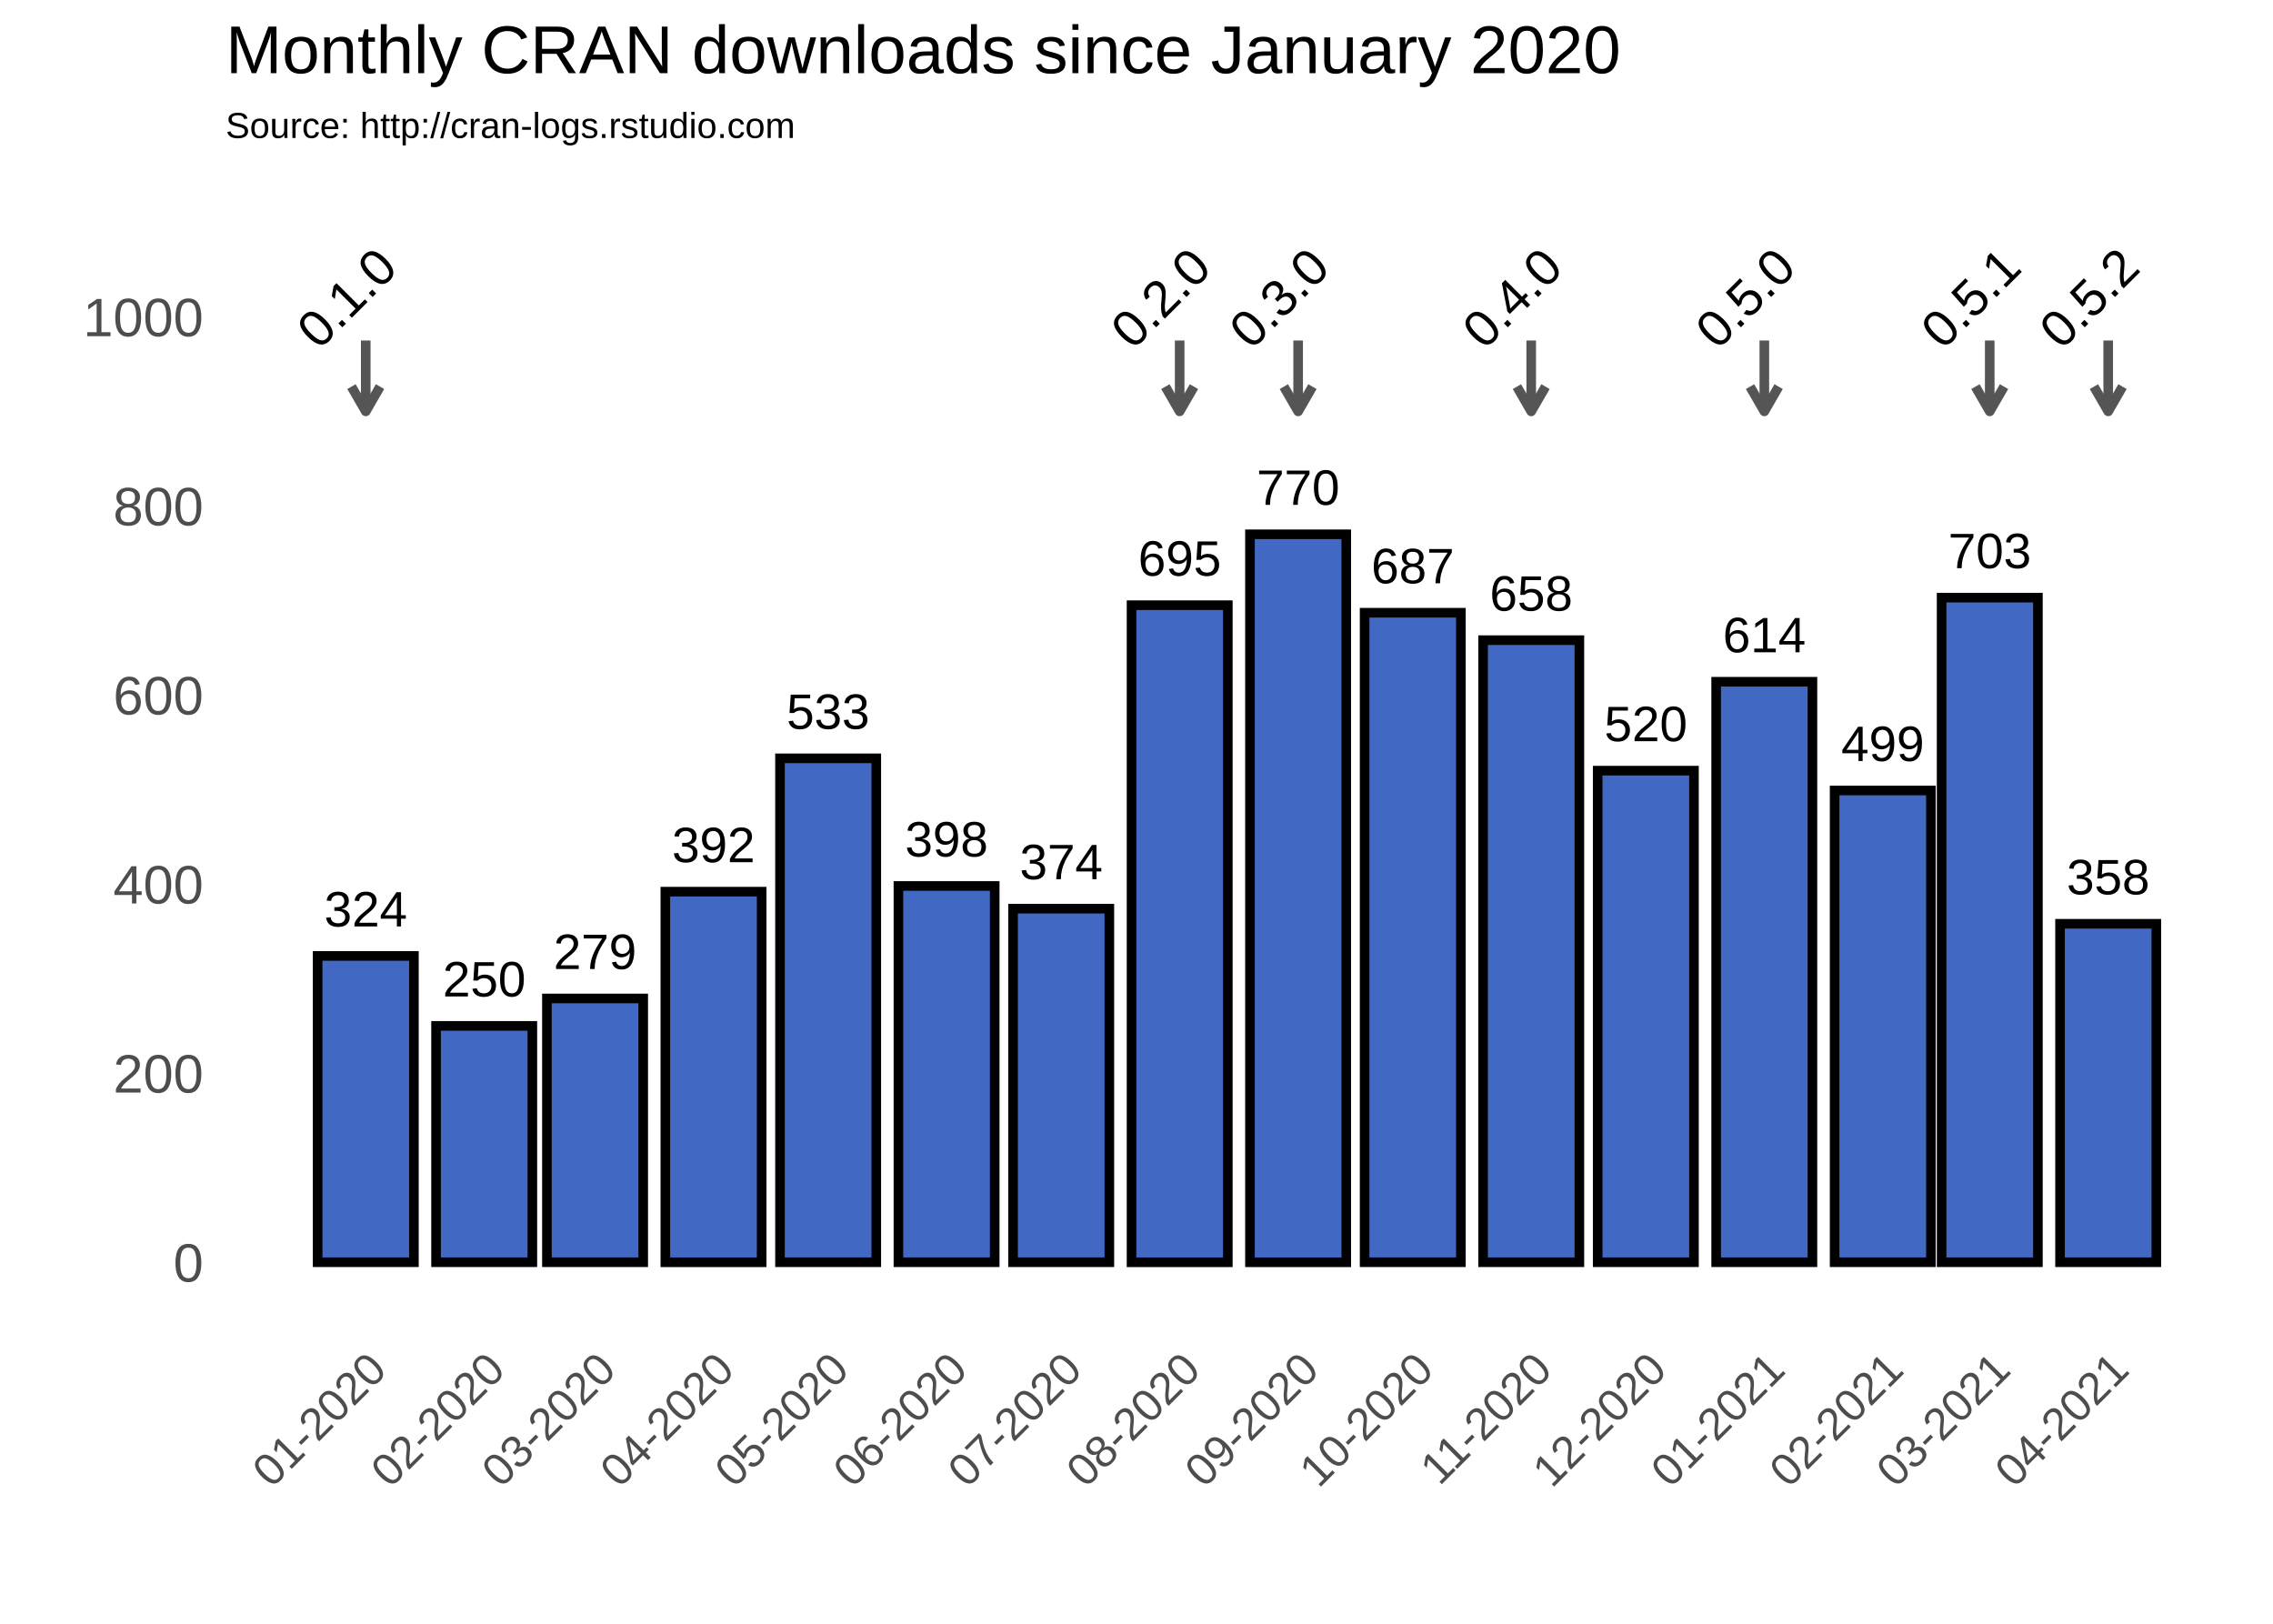
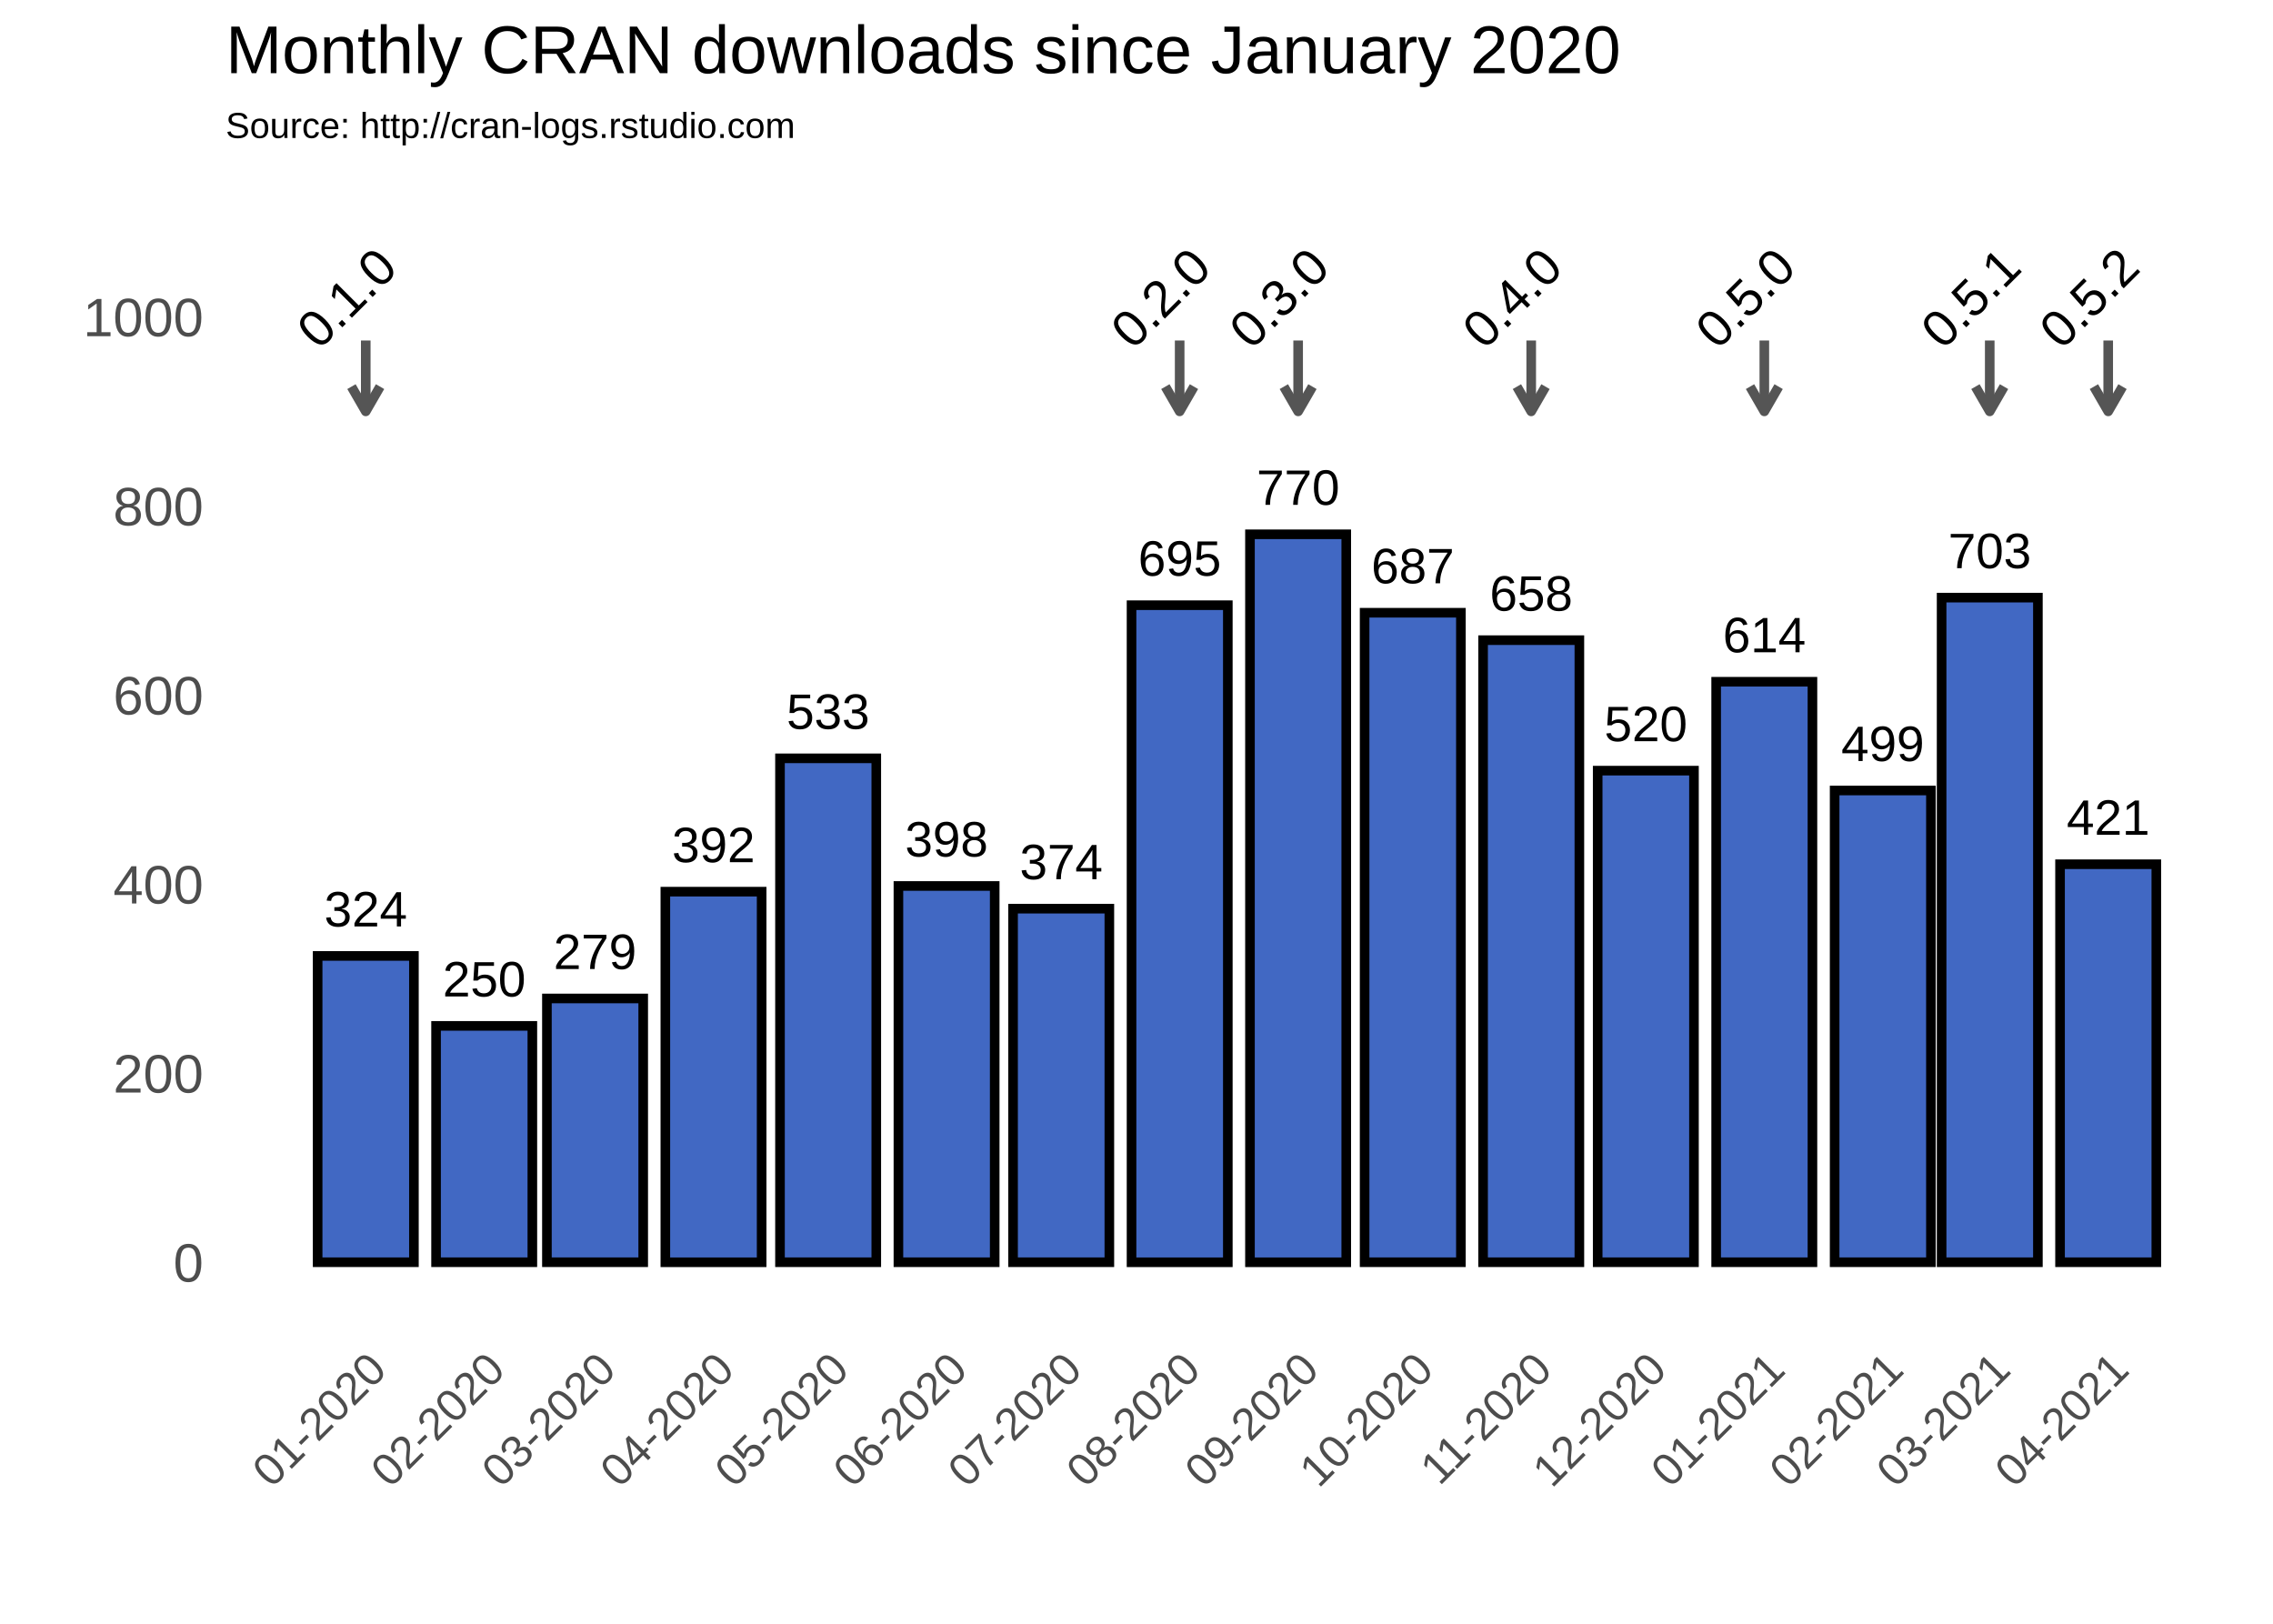
<svg xmlns="http://www.w3.org/2000/svg" class="svglite" width="504.00pt" height="360.00pt" viewBox="0 0 504.00 360.00">
  <defs>
    <style type="text/css">
    .svglite line, .svglite polyline, .svglite polygon, .svglite path, .svglite rect, .svglite circle {
      fill: none;
      stroke: #000000;
      stroke-linecap: round;
      stroke-linejoin: round;
      stroke-miterlimit: 10.00;
    }
  </style>
  </defs>
  <rect width="100%" height="100%" style="stroke: none; fill: #FFFFFF;" />
  <defs>
    <clipPath id="cpMC4wMHw1MDQuMDB8MC4wMHwzNjAuMDA=">
      <rect x="0.00" y="0.00" width="504.00" height="360.00" />
    </clipPath>
  </defs>
  <g clip-path="url(#cpMC4wMHw1MDQuMDB8MC4wMHwzNjAuMDA=)">
    <rect x="0.00" y="0.00" width="504.00" height="360.00" style="stroke-width: 1.07; stroke: #FFFFFF; fill: #FFFFFF;" />
  </g>
  <defs>
    <clipPath id="cpNTAuMDR8NDk4LjUyfDM3Ljc2fDI5MS4zOA==">
      <rect x="50.04" y="37.76" width="448.48" height="253.62" />
    </clipPath>
  </defs>
  <g clip-path="url(#cpNTAuMDR8NDk4LjUyfDM3Ljc2fDI5MS4zOA==)">
    <polyline points="50.04,258.89 498.52,258.89 " style="stroke-width: 0.53; stroke: #FFFFFF; stroke-linecap: butt;" />
    <polyline points="50.04,216.97 498.52,216.97 " style="stroke-width: 0.53; stroke: #FFFFFF; stroke-linecap: butt;" />
    <polyline points="50.04,175.05 498.52,175.05 " style="stroke-width: 0.53; stroke: #FFFFFF; stroke-linecap: butt;" />
    <polyline points="50.04,133.13 498.52,133.13 " style="stroke-width: 0.53; stroke: #FFFFFF; stroke-linecap: butt;" />
    <polyline points="50.04,91.21 498.52,91.21 " style="stroke-width: 0.53; stroke: #FFFFFF; stroke-linecap: butt;" />
    <polyline points="50.04,49.29 498.52,49.29 " style="stroke-width: 0.53; stroke: #FFFFFF; stroke-linecap: butt;" />
    <polyline points="54.84,291.38 54.84,37.76 " style="stroke-width: 0.53; stroke: #FFFFFF; stroke-linecap: butt;" />
    <polyline points="67.97,291.38 67.97,37.76 " style="stroke-width: 0.53; stroke: #FFFFFF; stroke-linecap: butt;" />
    <polyline points="94.24,291.38 94.24,37.76 " style="stroke-width: 0.53; stroke: #FFFFFF; stroke-linecap: butt;" />
    <polyline points="119.66,291.38 119.66,37.76 " style="stroke-width: 0.53; stroke: #FFFFFF; stroke-linecap: butt;" />
    <polyline points="145.07,291.38 145.07,37.76 " style="stroke-width: 0.53; stroke: #FFFFFF; stroke-linecap: butt;" />
    <polyline points="170.92,291.38 170.92,37.76 " style="stroke-width: 0.53; stroke: #FFFFFF; stroke-linecap: butt;" />
    <polyline points="196.76,291.38 196.76,37.76 " style="stroke-width: 0.53; stroke: #FFFFFF; stroke-linecap: butt;" />
    <polyline points="222.60,291.38 222.60,37.76 " style="stroke-width: 0.53; stroke: #FFFFFF; stroke-linecap: butt;" />
    <polyline points="248.44,291.38 248.44,37.76 " style="stroke-width: 0.53; stroke: #FFFFFF; stroke-linecap: butt;" />
    <polyline points="274.71,291.38 274.71,37.76 " style="stroke-width: 0.53; stroke: #FFFFFF; stroke-linecap: butt;" />
    <polyline points="300.55,291.38 300.55,37.76 " style="stroke-width: 0.53; stroke: #FFFFFF; stroke-linecap: butt;" />
    <polyline points="326.39,291.38 326.39,37.76 " style="stroke-width: 0.53; stroke: #FFFFFF; stroke-linecap: butt;" />
    <polyline points="352.23,291.38 352.23,37.76 " style="stroke-width: 0.53; stroke: #FFFFFF; stroke-linecap: butt;" />
    <polyline points="378.07,291.38 378.07,37.76 " style="stroke-width: 0.53; stroke: #FFFFFF; stroke-linecap: butt;" />
    <polyline points="404.34,291.38 404.34,37.76 " style="stroke-width: 0.53; stroke: #FFFFFF; stroke-linecap: butt;" />
    <polyline points="429.33,291.38 429.33,37.76 " style="stroke-width: 0.53; stroke: #FFFFFF; stroke-linecap: butt;" />
    <polyline points="454.33,291.38 454.33,37.76 " style="stroke-width: 0.53; stroke: #FFFFFF; stroke-linecap: butt;" />
    <polyline points="480.59,291.38 480.59,37.76 " style="stroke-width: 0.53; stroke: #FFFFFF; stroke-linecap: butt;" />
    <polyline points="493.72,291.38 493.72,37.76 " style="stroke-width: 0.53; stroke: #FFFFFF; stroke-linecap: butt;" />
    <polyline points="50.04,279.85 498.52,279.85 " style="stroke-width: 1.07; stroke: #FFFFFF; stroke-linecap: butt;" />
    <polyline points="50.04,237.93 498.52,237.93 " style="stroke-width: 1.07; stroke: #FFFFFF; stroke-linecap: butt;" />
    <polyline points="50.04,196.01 498.52,196.01 " style="stroke-width: 1.07; stroke: #FFFFFF; stroke-linecap: butt;" />
    <polyline points="50.04,154.09 498.52,154.09 " style="stroke-width: 1.07; stroke: #FFFFFF; stroke-linecap: butt;" />
    <polyline points="50.04,112.17 498.52,112.17 " style="stroke-width: 1.07; stroke: #FFFFFF; stroke-linecap: butt;" />
    <polyline points="50.04,70.25 498.52,70.25 " style="stroke-width: 1.07; stroke: #FFFFFF; stroke-linecap: butt;" />
    <polyline points="81.10,291.38 81.10,37.76 " style="stroke-width: 1.07; stroke: #FFFFFF; stroke-linecap: butt;" />
    <polyline points="107.37,291.38 107.37,37.76 " style="stroke-width: 1.07; stroke: #FFFFFF; stroke-linecap: butt;" />
    <polyline points="131.94,291.38 131.94,37.76 " style="stroke-width: 1.07; stroke: #FFFFFF; stroke-linecap: butt;" />
    <polyline points="158.21,291.38 158.21,37.76 " style="stroke-width: 1.07; stroke: #FFFFFF; stroke-linecap: butt;" />
    <polyline points="183.62,291.38 183.62,37.76 " style="stroke-width: 1.07; stroke: #FFFFFF; stroke-linecap: butt;" />
    <polyline points="209.89,291.38 209.89,37.76 " style="stroke-width: 1.07; stroke: #FFFFFF; stroke-linecap: butt;" />
    <polyline points="235.31,291.38 235.31,37.76 " style="stroke-width: 1.07; stroke: #FFFFFF; stroke-linecap: butt;" />
    <polyline points="261.57,291.38 261.57,37.76 " style="stroke-width: 1.07; stroke: #FFFFFF; stroke-linecap: butt;" />
    <polyline points="287.84,291.38 287.84,37.76 " style="stroke-width: 1.07; stroke: #FFFFFF; stroke-linecap: butt;" />
    <polyline points="313.26,291.38 313.26,37.76 " style="stroke-width: 1.07; stroke: #FFFFFF; stroke-linecap: butt;" />
    <polyline points="339.52,291.38 339.52,37.76 " style="stroke-width: 1.07; stroke: #FFFFFF; stroke-linecap: butt;" />
    <polyline points="364.94,291.38 364.94,37.76 " style="stroke-width: 1.07; stroke: #FFFFFF; stroke-linecap: butt;" />
    <polyline points="391.21,291.38 391.21,37.76 " style="stroke-width: 1.07; stroke: #FFFFFF; stroke-linecap: butt;" />
    <polyline points="417.47,291.38 417.47,37.76 " style="stroke-width: 1.07; stroke: #FFFFFF; stroke-linecap: butt;" />
    <polyline points="441.19,291.38 441.19,37.76 " style="stroke-width: 1.07; stroke: #FFFFFF; stroke-linecap: butt;" />
    <polyline points="467.46,291.38 467.46,37.76 " style="stroke-width: 1.07; stroke: #FFFFFF; stroke-linecap: butt;" />
    <rect x="70.43" y="211.94" width="21.35" height="67.91" style="stroke-width: 2.13; stroke-linecap: square; stroke-linejoin: miter; fill: #4168C3;" />
    <rect x="96.69" y="227.45" width="21.35" height="52.40" style="stroke-width: 2.13; stroke-linecap: square; stroke-linejoin: miter; fill: #4168C3;" />
    <rect x="121.27" y="221.37" width="21.35" height="58.48" style="stroke-width: 2.13; stroke-linecap: square; stroke-linejoin: miter; fill: #4168C3;" />
    <rect x="147.53" y="197.69" width="21.35" height="82.17" style="stroke-width: 2.13; stroke-linecap: square; stroke-linejoin: miter; fill: #4168C3;" />
    <rect x="172.95" y="168.13" width="21.35" height="111.72" style="stroke-width: 2.13; stroke-linecap: square; stroke-linejoin: miter; fill: #4168C3;" />
    <rect x="199.21" y="196.43" width="21.35" height="83.42" style="stroke-width: 2.13; stroke-linecap: square; stroke-linejoin: miter; fill: #4168C3;" />
    <rect x="224.63" y="201.46" width="21.35" height="78.39" style="stroke-width: 2.13; stroke-linecap: square; stroke-linejoin: miter; fill: #4168C3;" />
    <rect x="250.90" y="134.18" width="21.35" height="145.68" style="stroke-width: 2.13; stroke-linecap: square; stroke-linejoin: miter; fill: #4168C3;" />
    <rect x="277.16" y="118.46" width="21.35" height="161.40" style="stroke-width: 2.13; stroke-linecap: square; stroke-linejoin: miter; fill: #4168C3;" />
    <rect x="302.58" y="135.85" width="21.35" height="144.00" style="stroke-width: 2.13; stroke-linecap: square; stroke-linejoin: miter; fill: #4168C3;" />
    <rect x="328.85" y="141.93" width="21.35" height="137.92" style="stroke-width: 2.13; stroke-linecap: square; stroke-linejoin: miter; fill: #4168C3;" />
    <rect x="354.26" y="170.86" width="21.35" height="108.99" style="stroke-width: 2.13; stroke-linecap: square; stroke-linejoin: miter; fill: #4168C3;" />
    <rect x="380.53" y="151.15" width="21.35" height="128.70" style="stroke-width: 2.13; stroke-linecap: square; stroke-linejoin: miter; fill: #4168C3;" />
    <rect x="406.80" y="175.26" width="21.35" height="104.59" style="stroke-width: 2.13; stroke-linecap: square; stroke-linejoin: miter; fill: #4168C3;" />
    <rect x="430.52" y="132.50" width="21.35" height="147.35" style="stroke-width: 2.13; stroke-linecap: square; stroke-linejoin: miter; fill: #4168C3;" />
-     <rect x="456.78" y="204.81" width="21.35" height="75.04" style="stroke-width: 2.13; stroke-linecap: square; stroke-linejoin: miter; fill: #4168C3;" />
+     <rect x="456.78" y="191.61" width="21.35" height="88.24" style="stroke-width: 2.13; stroke-linecap: square; stroke-linejoin: miter; fill: #4168C3;" />
    <text x="81.10" y="205.41" text-anchor="middle" style="font-size: 11.04px; font-family: Arial;" textLength="18.40px" lengthAdjust="spacingAndGlyphs">324</text>
    <text x="107.37" y="220.92" text-anchor="middle" style="font-size: 11.04px; font-family: Arial;" textLength="18.40px" lengthAdjust="spacingAndGlyphs">250</text>
    <text x="131.94" y="214.84" text-anchor="middle" style="font-size: 11.04px; font-family: Arial;" textLength="18.40px" lengthAdjust="spacingAndGlyphs">279</text>
    <text x="158.21" y="191.16" text-anchor="middle" style="font-size: 11.04px; font-family: Arial;" textLength="18.40px" lengthAdjust="spacingAndGlyphs">392</text>
    <text x="183.62" y="161.60" text-anchor="middle" style="font-size: 11.04px; font-family: Arial;" textLength="18.40px" lengthAdjust="spacingAndGlyphs">533</text>
    <text x="209.89" y="189.90" text-anchor="middle" style="font-size: 11.04px; font-family: Arial;" textLength="18.40px" lengthAdjust="spacingAndGlyphs">398</text>
    <text x="235.31" y="194.93" text-anchor="middle" style="font-size: 11.04px; font-family: Arial;" textLength="18.40px" lengthAdjust="spacingAndGlyphs">374</text>
    <text x="261.57" y="127.64" text-anchor="middle" style="font-size: 11.04px; font-family: Arial;" textLength="18.40px" lengthAdjust="spacingAndGlyphs">695</text>
    <text x="287.84" y="111.92" text-anchor="middle" style="font-size: 11.04px; font-family: Arial;" textLength="18.40px" lengthAdjust="spacingAndGlyphs">770</text>
    <text x="313.26" y="129.32" text-anchor="middle" style="font-size: 11.04px; font-family: Arial;" textLength="18.40px" lengthAdjust="spacingAndGlyphs">687</text>
    <text x="339.52" y="135.40" text-anchor="middle" style="font-size: 11.04px; font-family: Arial;" textLength="18.40px" lengthAdjust="spacingAndGlyphs">658</text>
    <text x="364.94" y="164.33" text-anchor="middle" style="font-size: 11.04px; font-family: Arial;" textLength="18.40px" lengthAdjust="spacingAndGlyphs">520</text>
    <text x="391.21" y="144.62" text-anchor="middle" style="font-size: 11.04px; font-family: Arial;" textLength="18.40px" lengthAdjust="spacingAndGlyphs">614</text>
    <text x="417.47" y="168.73" text-anchor="middle" style="font-size: 11.04px; font-family: Arial;" textLength="18.40px" lengthAdjust="spacingAndGlyphs">499</text>
    <text x="441.19" y="125.97" text-anchor="middle" style="font-size: 11.04px; font-family: Arial;" textLength="18.40px" lengthAdjust="spacingAndGlyphs">703</text>
-     <text x="467.46" y="198.28" text-anchor="middle" style="font-size: 11.04px; font-family: Arial;" textLength="18.40px" lengthAdjust="spacingAndGlyphs">358</text>
+     <text x="467.46" y="185.08" text-anchor="middle" style="font-size: 11.04px; font-family: Arial;" textLength="18.40px" lengthAdjust="spacingAndGlyphs">421</text>
    <line x1="81.10" y1="75.49" x2="81.10" y2="91.21" style="stroke-width: 2.13; stroke: #555555; stroke-linecap: butt;" />
    <polyline points="77.93,85.72 81.10,91.21 84.27,85.72 " style="stroke-width: 2.13; stroke: #555555; stroke-linecap: butt;" />
    <line x1="261.57" y1="75.49" x2="261.57" y2="91.21" style="stroke-width: 2.13; stroke: #555555; stroke-linecap: butt;" />
    <polyline points="258.40,85.72 261.57,91.21 264.74,85.72 " style="stroke-width: 2.13; stroke: #555555; stroke-linecap: butt;" />
    <line x1="287.84" y1="75.49" x2="287.84" y2="91.21" style="stroke-width: 2.13; stroke: #555555; stroke-linecap: butt;" />
    <polyline points="284.67,85.72 287.84,91.21 291.01,85.72 " style="stroke-width: 2.13; stroke: #555555; stroke-linecap: butt;" />
    <line x1="339.52" y1="75.49" x2="339.52" y2="91.21" style="stroke-width: 2.13; stroke: #555555; stroke-linecap: butt;" />
    <polyline points="336.35,85.72 339.52,91.21 342.69,85.72 " style="stroke-width: 2.13; stroke: #555555; stroke-linecap: butt;" />
    <line x1="391.21" y1="75.49" x2="391.21" y2="91.21" style="stroke-width: 2.13; stroke: #555555; stroke-linecap: butt;" />
    <polyline points="388.04,85.72 391.21,91.21 394.38,85.72 " style="stroke-width: 2.13; stroke: #555555; stroke-linecap: butt;" />
    <line x1="441.19" y1="75.49" x2="441.19" y2="91.21" style="stroke-width: 2.13; stroke: #555555; stroke-linecap: butt;" />
    <polyline points="438.02,85.72 441.19,91.21 444.36,85.72 " style="stroke-width: 2.13; stroke: #555555; stroke-linecap: butt;" />
    <line x1="467.46" y1="75.49" x2="467.46" y2="91.21" style="stroke-width: 2.13; stroke: #555555; stroke-linecap: butt;" />
    <polyline points="464.29,85.72 467.46,91.21 470.63,85.72 " style="stroke-width: 2.13; stroke: #555555; stroke-linecap: butt;" />
    <text transform="translate(79.66,68.81) rotate(-45)" text-anchor="middle" style="font-size: 11.38px; font-family: Arial;" textLength="25.31px" lengthAdjust="spacingAndGlyphs">0.1.0</text>
    <text transform="translate(260.13,68.81) rotate(-45)" text-anchor="middle" style="font-size: 11.38px; font-family: Arial;" textLength="25.31px" lengthAdjust="spacingAndGlyphs">0.2.0</text>
    <text transform="translate(286.40,68.81) rotate(-45)" text-anchor="middle" style="font-size: 11.38px; font-family: Arial;" textLength="25.31px" lengthAdjust="spacingAndGlyphs">0.3.0</text>
    <text transform="translate(338.08,68.81) rotate(-45)" text-anchor="middle" style="font-size: 11.38px; font-family: Arial;" textLength="25.31px" lengthAdjust="spacingAndGlyphs">0.4.0</text>
    <text transform="translate(389.77,68.81) rotate(-45)" text-anchor="middle" style="font-size: 11.38px; font-family: Arial;" textLength="25.31px" lengthAdjust="spacingAndGlyphs">0.5.0</text>
    <text transform="translate(439.75,68.81) rotate(-45)" text-anchor="middle" style="font-size: 11.38px; font-family: Arial;" textLength="25.31px" lengthAdjust="spacingAndGlyphs">0.5.1</text>
    <text transform="translate(466.02,68.81) rotate(-45)" text-anchor="middle" style="font-size: 11.38px; font-family: Arial;" textLength="25.31px" lengthAdjust="spacingAndGlyphs">0.5.2</text>
  </g>
  <g clip-path="url(#cpMC4wMHw1MDQuMDB8MC4wMHwzNjAuMDA=)">
    <text x="45.11" y="284.15" text-anchor="end" style="font-size: 12.00px; fill: #4D4D4D; font-family: Arial;" textLength="6.67px" lengthAdjust="spacingAndGlyphs">0</text>
    <text x="45.11" y="242.23" text-anchor="end" style="font-size: 12.00px; fill: #4D4D4D; font-family: Arial;" textLength="20.02px" lengthAdjust="spacingAndGlyphs">200</text>
    <text x="45.11" y="200.31" text-anchor="end" style="font-size: 12.00px; fill: #4D4D4D; font-family: Arial;" textLength="20.02px" lengthAdjust="spacingAndGlyphs">400</text>
    <text x="45.11" y="158.39" text-anchor="end" style="font-size: 12.00px; fill: #4D4D4D; font-family: Arial;" textLength="20.02px" lengthAdjust="spacingAndGlyphs">600</text>
    <text x="45.11" y="116.47" text-anchor="end" style="font-size: 12.00px; fill: #4D4D4D; font-family: Arial;" textLength="20.02px" lengthAdjust="spacingAndGlyphs">800</text>
    <text x="45.11" y="74.54" text-anchor="end" style="font-size: 12.00px; fill: #4D4D4D; font-family: Arial;" textLength="26.70px" lengthAdjust="spacingAndGlyphs">1000</text>
    <text transform="translate(86.17,304.17) rotate(-45)" text-anchor="end" style="font-size: 10.00px; fill: #4D4D4D; font-family: Arial;" textLength="36.73px" lengthAdjust="spacingAndGlyphs">01-2020</text>
    <text transform="translate(112.44,304.17) rotate(-45)" text-anchor="end" style="font-size: 10.00px; fill: #4D4D4D; font-family: Arial;" textLength="36.73px" lengthAdjust="spacingAndGlyphs">02-2020</text>
    <text transform="translate(137.01,304.17) rotate(-45)" text-anchor="end" style="font-size: 10.00px; fill: #4D4D4D; font-family: Arial;" textLength="36.73px" lengthAdjust="spacingAndGlyphs">03-2020</text>
    <text transform="translate(163.27,304.17) rotate(-45)" text-anchor="end" style="font-size: 10.00px; fill: #4D4D4D; font-family: Arial;" textLength="36.73px" lengthAdjust="spacingAndGlyphs">04-2020</text>
    <text transform="translate(188.69,304.17) rotate(-45)" text-anchor="end" style="font-size: 10.00px; fill: #4D4D4D; font-family: Arial;" textLength="36.73px" lengthAdjust="spacingAndGlyphs">05-2020</text>
    <text transform="translate(214.96,304.17) rotate(-45)" text-anchor="end" style="font-size: 10.00px; fill: #4D4D4D; font-family: Arial;" textLength="36.73px" lengthAdjust="spacingAndGlyphs">06-2020</text>
    <text transform="translate(240.37,304.17) rotate(-45)" text-anchor="end" style="font-size: 10.00px; fill: #4D4D4D; font-family: Arial;" textLength="36.73px" lengthAdjust="spacingAndGlyphs">07-2020</text>
    <text transform="translate(266.64,304.17) rotate(-45)" text-anchor="end" style="font-size: 10.00px; fill: #4D4D4D; font-family: Arial;" textLength="36.73px" lengthAdjust="spacingAndGlyphs">08-2020</text>
    <text transform="translate(292.90,304.17) rotate(-45)" text-anchor="end" style="font-size: 10.00px; fill: #4D4D4D; font-family: Arial;" textLength="36.73px" lengthAdjust="spacingAndGlyphs">09-2020</text>
    <text transform="translate(318.32,304.17) rotate(-45)" text-anchor="end" style="font-size: 10.00px; fill: #4D4D4D; font-family: Arial;" textLength="36.73px" lengthAdjust="spacingAndGlyphs">10-2020</text>
    <text transform="translate(344.59,304.17) rotate(-45)" text-anchor="end" style="font-size: 10.00px; fill: #4D4D4D; font-family: Arial;" textLength="35.99px" lengthAdjust="spacingAndGlyphs">11-2020</text>
    <text transform="translate(370.01,304.17) rotate(-45)" text-anchor="end" style="font-size: 10.00px; fill: #4D4D4D; font-family: Arial;" textLength="36.73px" lengthAdjust="spacingAndGlyphs">12-2020</text>
    <text transform="translate(396.27,304.17) rotate(-45)" text-anchor="end" style="font-size: 10.00px; fill: #4D4D4D; font-family: Arial;" textLength="36.73px" lengthAdjust="spacingAndGlyphs">01-2021</text>
    <text transform="translate(422.54,304.17) rotate(-45)" text-anchor="end" style="font-size: 10.00px; fill: #4D4D4D; font-family: Arial;" textLength="36.73px" lengthAdjust="spacingAndGlyphs">02-2021</text>
    <text transform="translate(446.26,304.17) rotate(-45)" text-anchor="end" style="font-size: 10.00px; fill: #4D4D4D; font-family: Arial;" textLength="36.73px" lengthAdjust="spacingAndGlyphs">03-2021</text>
    <text transform="translate(472.53,304.17) rotate(-45)" text-anchor="end" style="font-size: 10.00px; fill: #4D4D4D; font-family: Arial;" textLength="36.73px" lengthAdjust="spacingAndGlyphs">04-2021</text>
    <text x="50.04" y="30.59" style="font-size: 8.00px; font-family: Arial;" textLength="126.32px" lengthAdjust="spacingAndGlyphs">Source: http://cran-logs.rstudio.com</text>
    <text x="50.04" y="16.22" style="font-size: 15.00px; font-family: Arial;" textLength="309.25px" lengthAdjust="spacingAndGlyphs">Monthly CRAN downloads since January 2020</text>
  </g>
</svg>
